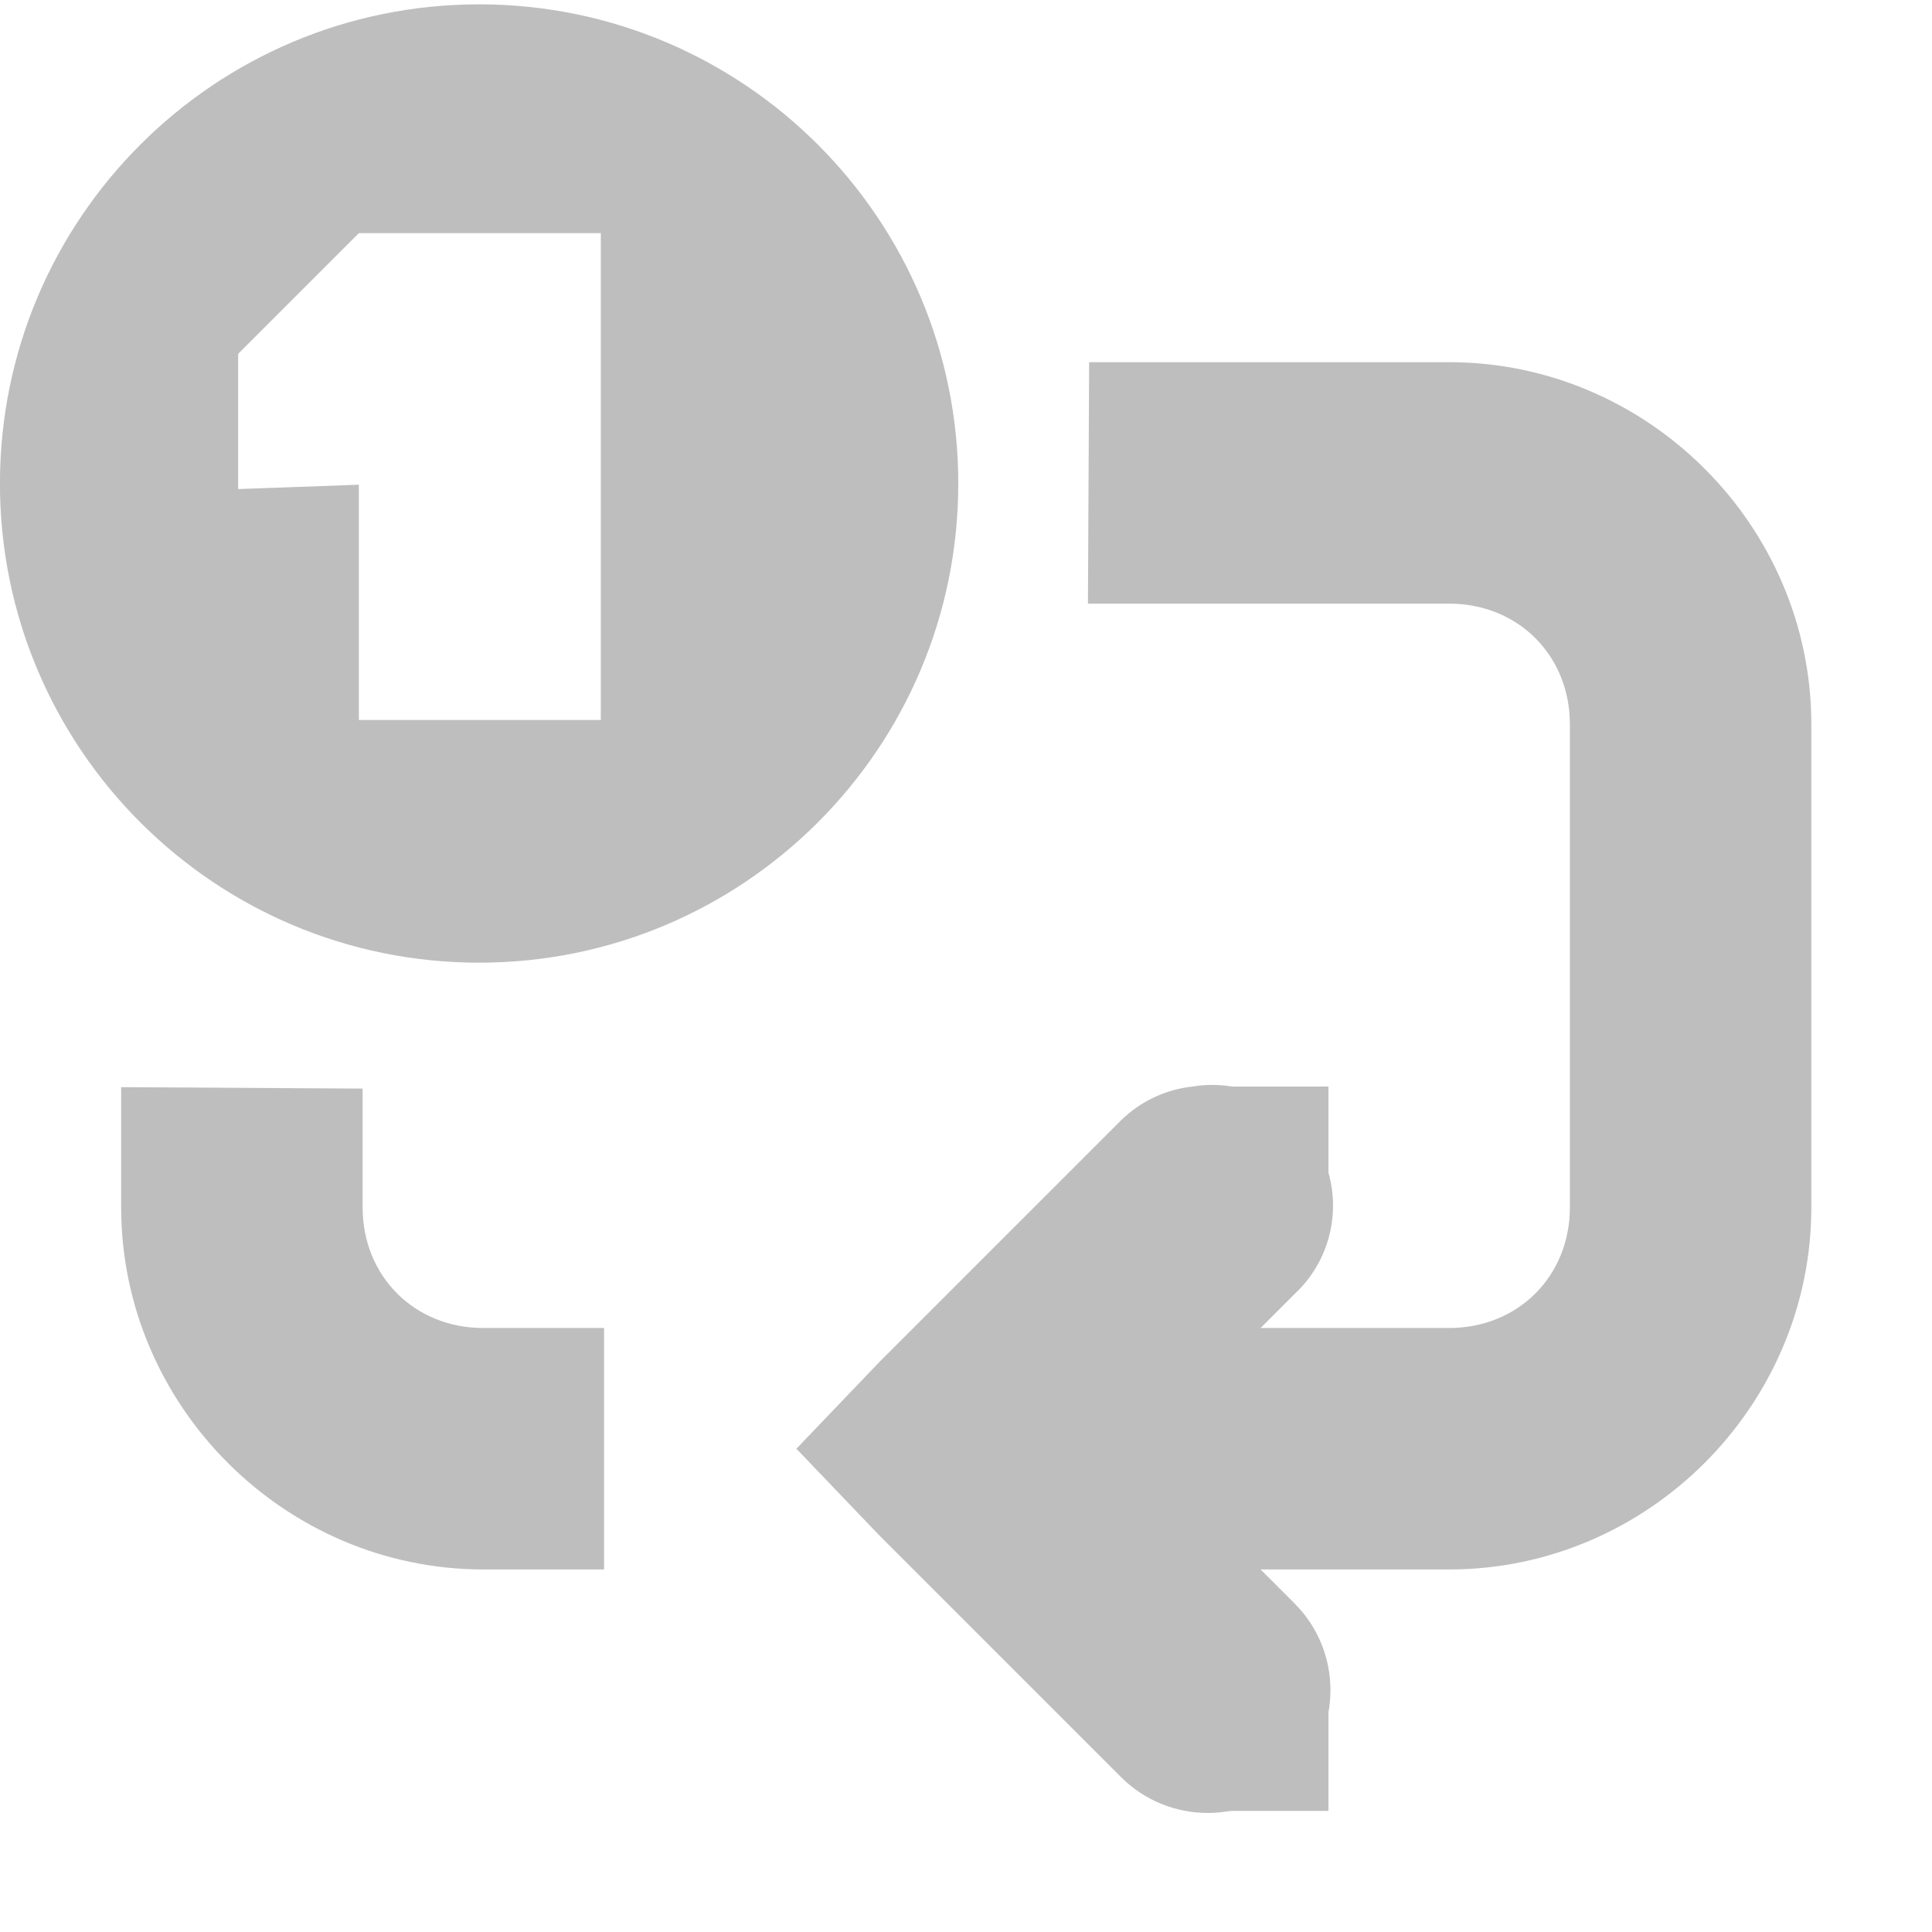
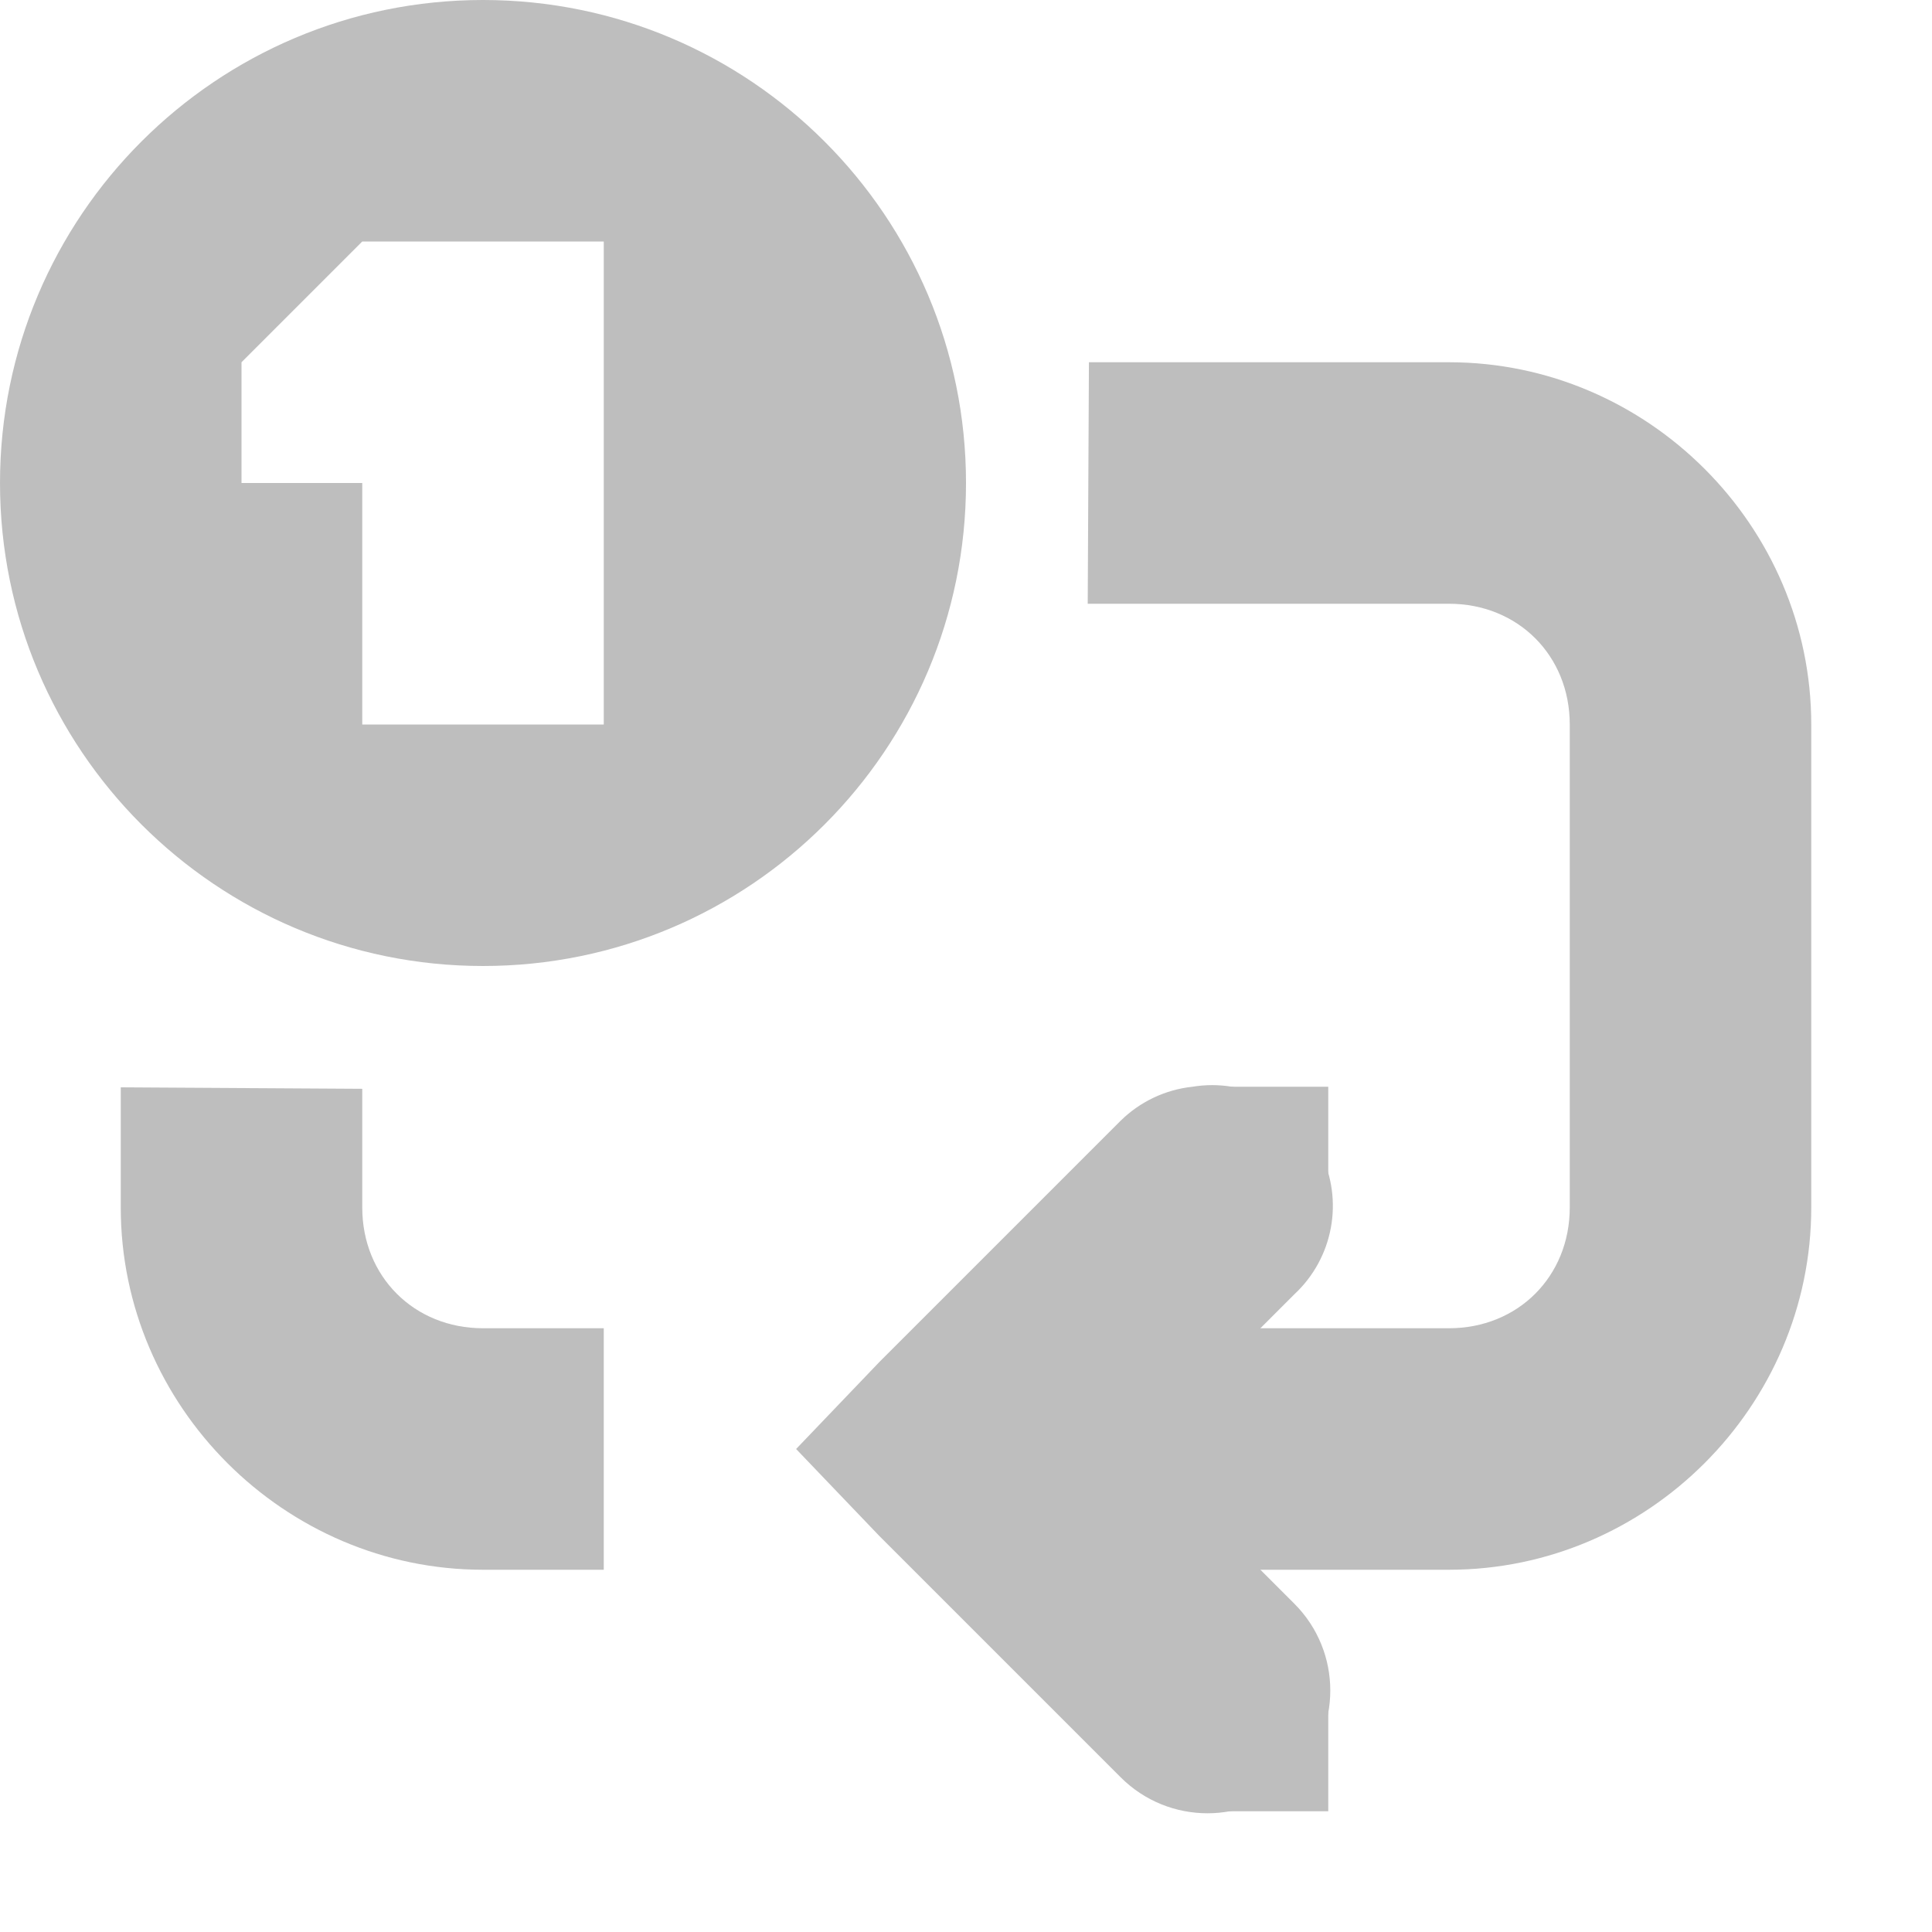
- <svg xmlns="http://www.w3.org/2000/svg" height="16" id="svg7384" version="1.1" width="16.003">
+ <svg xmlns="http://www.w3.org/2000/svg" height="16" id="svg7384" version="1.1" width="16">
  <defs id="defs7386" />
-   <g id="layer9" style="display:inline" transform="translate(-60.99645,-277)">
+   <g id="layer9" style="display:inline" transform="translate(-60.99995,-277)">
    <path d="m 70.875,286 a 1,1 0 0 0 -0.594,0.281 l -2,2 -0.688,0.719 0.688,0.719 2,2 a 1.016,1.016 0 1 0 1.438,-1.438 L 70.438,289 71.719,287.719 A 1,1 0 0 0 70.875,286 z" id="path8282" style="font-size:medium;font-style:normal;font-variant:normal;font-weight:normal;font-stretch:normal;text-indent:0;text-align:start;text-decoration:none;line-height:normal;letter-spacing:normal;word-spacing:normal;text-transform:none;direction:ltr;block-progression:tb;writing-mode:lr-tb;text-anchor:start;baseline-shift:baseline;color:#000000;fill:#bebebe;fill-opacity:1;stroke:none;stroke-width:2;marker:none;visibility:visible;display:inline;overflow:visible;enable-background:accumulate;font-family:Sans;-inkscape-font-specification:Sans" />
    <path d="m 62,286.005 0,0.995 c 0,1.645 1.355,3 3,3 l 1,0 0,-2 -1,0 c -0.571,0 -1,-0.429 -1,-1 l 0,-0.983 z M 70.008,282 73,282 c 0.571,0 1,0.429 1,1 l 0,4 c 0,0.571 -0.429,1 -1,1 l -4,0 0,2 4,0 c 1.645,0 3,-1.355 3,-3 l 0,-4 c 0,-1.645 -1.355,-3 -3,-3 l -2.982,0 z" id="path8284" style="font-size:medium;font-style:normal;font-variant:normal;font-weight:normal;font-stretch:normal;text-indent:0;text-align:start;text-decoration:none;line-height:normal;letter-spacing:normal;word-spacing:normal;text-transform:none;direction:ltr;block-progression:tb;writing-mode:lr-tb;text-anchor:start;baseline-shift:baseline;color:#000000;fill:#bebebe;fill-opacity:1;stroke:none;stroke-width:2;marker:none;visibility:visible;display:inline;overflow:visible;enable-background:accumulate;font-family:Sans;-inkscape-font-specification:Sans" />
    <rect height="1" id="rect8286" style="color:#000000;fill:#bebebe;fill-opacity:1;fill-rule:nonzero;stroke:none;stroke-width:2;marker:none;visibility:visible;display:inline;overflow:visible;enable-background:accumulate" width="1" x="71" y="286" />
    <rect height="1" id="rect8288" style="color:#000000;fill:#bebebe;fill-opacity:1;fill-rule:nonzero;stroke:none;stroke-width:2;marker:none;visibility:visible;display:inline;overflow:visible;enable-background:accumulate" width="1" x="71" y="291" />
-     <path d="m 64.965,277.036 c -2.192,0 -3.969,1.777 -3.969,3.969 0,2.192 1.777,3.969 3.969,3.969 2.192,0 3.969,-1.777 3.969,-3.969 0,-2.192 -1.777,-3.969 -3.969,-3.969 z m -0.996,1.895 2.004,0 0,4.033 -2.004,0 0,-1.949 -1,0.036 0,-1.12 z" id="path8290" style="color:#000000;fill:#bebebe;fill-opacity:1;fill-rule:nonzero;stroke:none;stroke-width:0.361;marker:none;visibility:visible;display:inline;overflow:visible;enable-background:accumulate" />
+     <path d="m 65,277 c -2.209,0 -4,1.791 -4,4 0,2.209 1.791,4 4,4 2.209,0 4,-1.791 4,-4 0,-2.209 -1.791,-4 -4,-4 z m -1,2 2,0 0,4 -2,0 0,-2 -1,0 0,-1 z" id="path8290" style="color:#000000;fill:#bebebe;fill-opacity:1;fill-rule:nonzero;stroke:none;stroke-width:0.361;marker:none;visibility:visible;display:inline;overflow:visible;enable-background:accumulate" />
  </g>
-   <g id="layer10" transform="translate(-60.99645,-277)" />
-   <g id="layer11" transform="translate(-60.99645,-277)" />
-   <g id="layer13" transform="translate(-60.99645,-277)" />
-   <g id="layer14" transform="translate(-60.99645,-277)" />
-   <g id="layer15" style="display:inline" transform="translate(-60.99645,-277)" />
-   <g id="g71291" style="display:inline" transform="translate(-60.99645,-277)" />
-   <g id="g4953" style="display:inline" transform="translate(-60.99645,-277)" />
-   <g id="layer12" style="display:inline" transform="translate(-60.99645,-277)" />
+   <g id="layer10" style="display:inline" transform="translate(-60.99995,-277)" />
+   <g id="layer11" transform="translate(-60.99995,-277)" />
+   <g id="layer13" style="display:inline" transform="translate(-60.99995,-277)" />
+   <g id="layer14" transform="translate(-60.99995,-277)" />
+   <g id="layer15" style="display:inline" transform="translate(-60.99995,-277)" />
+   <g id="g71291" style="display:inline" transform="translate(-60.99995,-277)" />
+   <g id="g4953" style="display:inline" transform="translate(-60.99995,-277)" />
+   <g id="layer12" style="display:inline" transform="translate(-60.99995,-277)" />
</svg>
